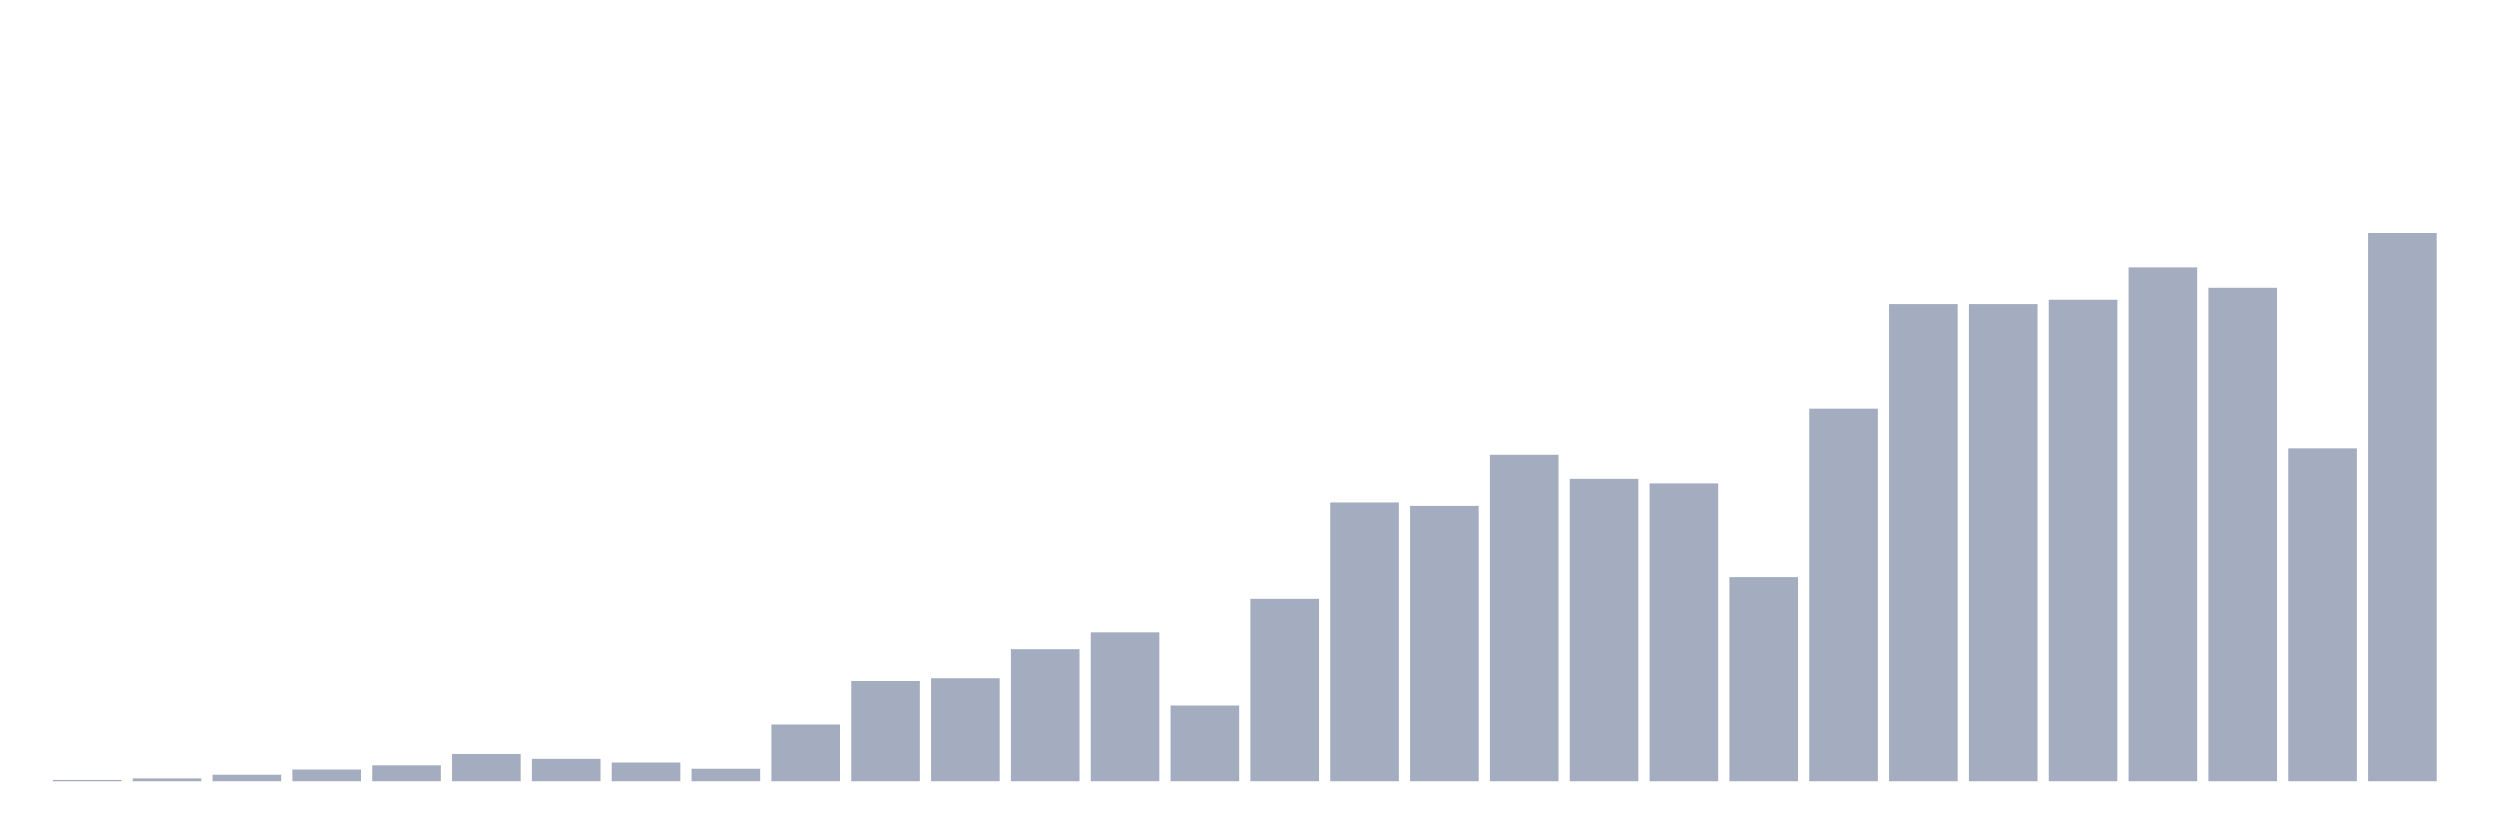
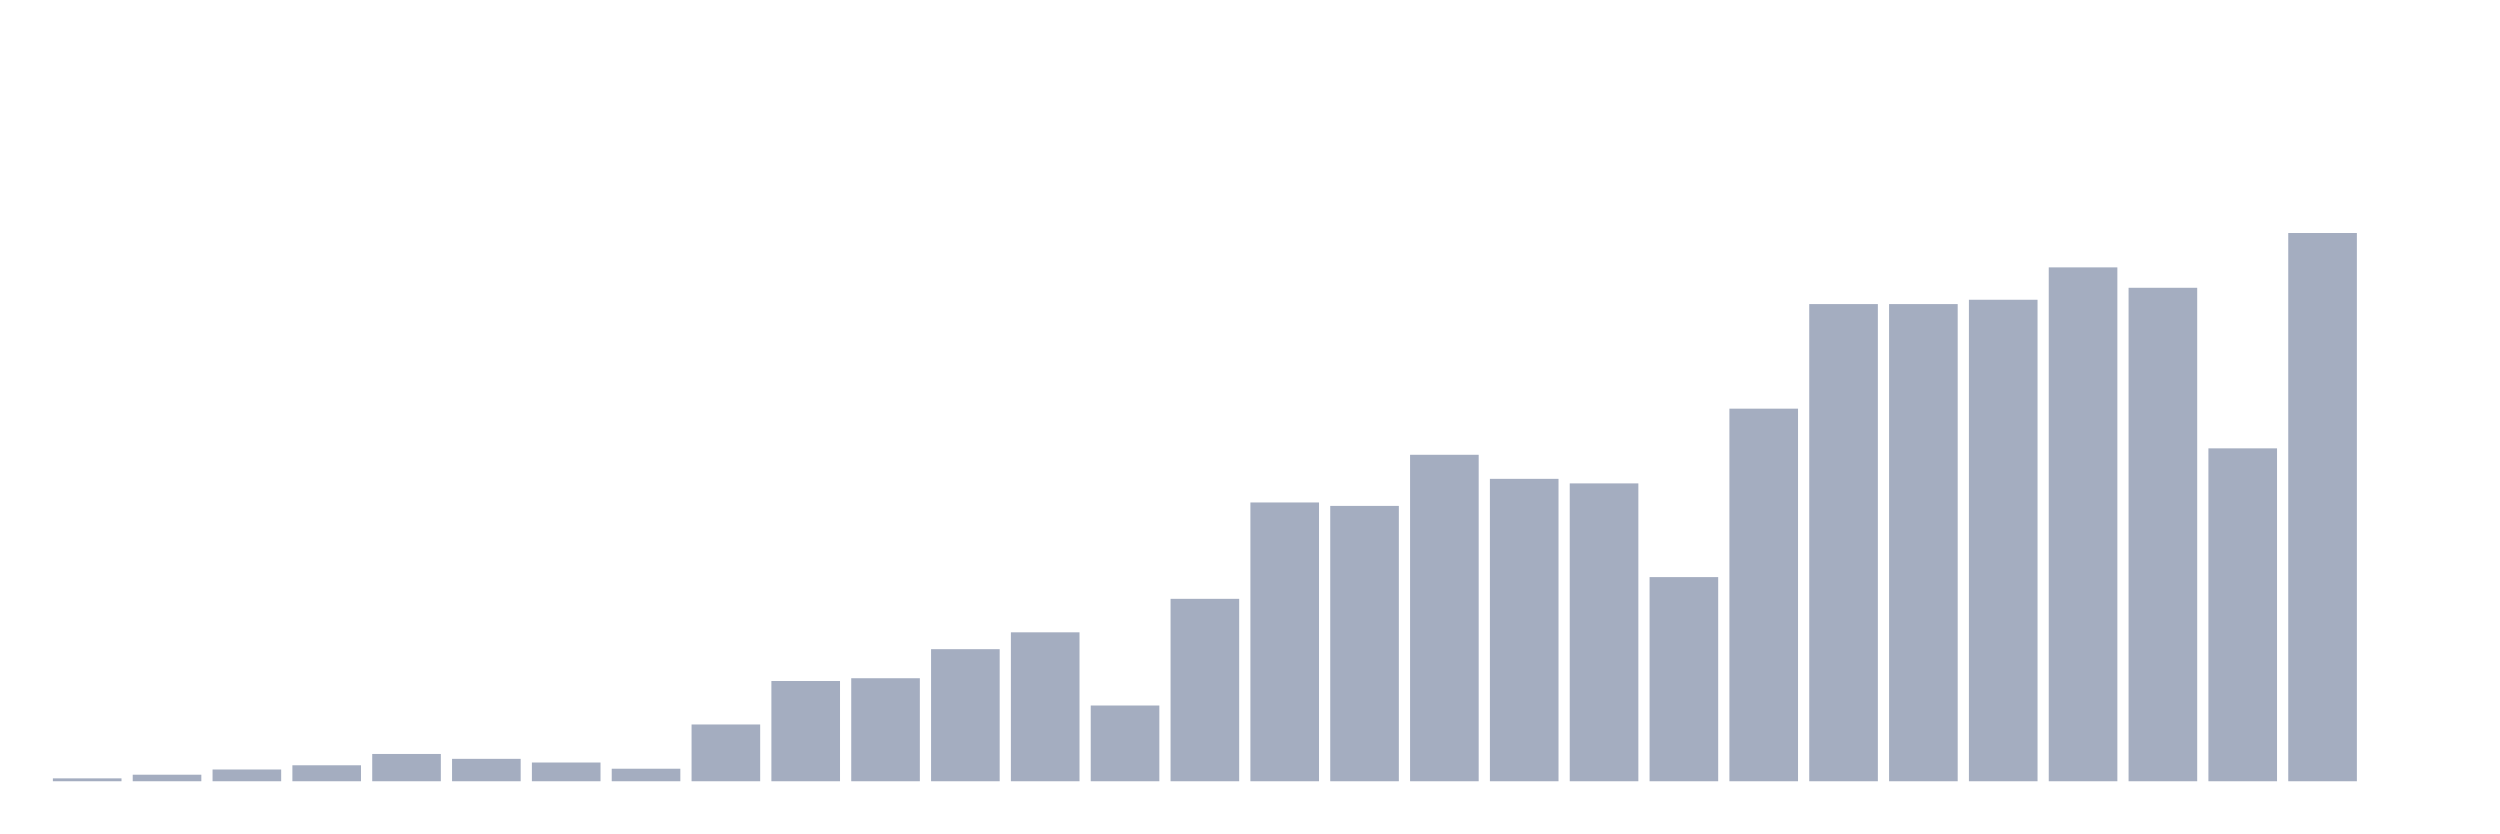
<svg xmlns="http://www.w3.org/2000/svg" viewBox="0 0 480 160">
  <g transform="translate(10,10)">
-     <rect class="bar" x="0.153" width="13.175" y="139.745" height="0.255" fill="rgb(164,173,192)" />
-     <rect class="bar" x="15.482" width="13.175" y="139.446" height="0.554" fill="rgb(164,173,192)" />
-     <rect class="bar" x="30.81" width="13.175" y="138.744" height="1.256" fill="rgb(164,173,192)" />
-     <rect class="bar" x="46.138" width="13.175" y="137.743" height="2.257" fill="rgb(164,173,192)" />
-     <rect class="bar" x="61.466" width="13.175" y="136.934" height="3.066" fill="rgb(164,173,192)" />
-     <rect class="bar" x="76.794" width="13.175" y="134.762" height="5.238" fill="rgb(164,173,192)" />
-     <rect class="bar" x="92.123" width="13.175" y="135.699" height="4.301" fill="rgb(164,173,192)" />
-     <rect class="bar" x="107.451" width="13.175" y="136.402" height="3.598" fill="rgb(164,173,192)" />
-     <rect class="bar" x="122.779" width="13.175" y="137.594" height="2.406" fill="rgb(164,173,192)" />
-     <rect class="bar" x="138.107" width="13.175" y="129.099" height="10.901" fill="rgb(164,173,192)" />
-     <rect class="bar" x="153.436" width="13.175" y="120.753" height="19.247" fill="rgb(164,173,192)" />
-     <rect class="bar" x="168.764" width="13.175" y="120.221" height="19.779" fill="rgb(164,173,192)" />
-     <rect class="bar" x="184.092" width="13.175" y="114.642" height="25.358" fill="rgb(164,173,192)" />
-     <rect class="bar" x="199.42" width="13.175" y="111.406" height="28.594" fill="rgb(164,173,192)" />
-     <rect class="bar" x="214.748" width="13.175" y="125.458" height="14.542" fill="rgb(164,173,192)" />
-     <rect class="bar" x="230.077" width="13.175" y="104.976" height="35.024" fill="rgb(164,173,192)" />
-     <rect class="bar" x="245.405" width="13.175" y="86.474" height="53.526" fill="rgb(164,173,192)" />
-     <rect class="bar" x="260.733" width="13.175" y="87.134" height="52.866" fill="rgb(164,173,192)" />
-     <rect class="bar" x="276.061" width="13.175" y="77.319" height="62.681" fill="rgb(164,173,192)" />
-     <rect class="bar" x="291.39" width="13.175" y="81.939" height="58.061" fill="rgb(164,173,192)" />
-     <rect class="bar" x="306.718" width="13.175" y="82.812" height="57.188" fill="rgb(164,173,192)" />
-     <rect class="bar" x="322.046" width="13.175" y="100.803" height="39.197" fill="rgb(164,173,192)" />
-     <rect class="bar" x="337.374" width="13.175" y="68.462" height="71.538" fill="rgb(164,173,192)" />
+     <rect class="bar" x="0.153" width="13.175" y="139.446" height="0.554" fill="rgb(164,173,192)" />
+     <rect class="bar" x="15.482" width="13.175" y="138.744" height="1.256" fill="rgb(164,173,192)" />
+     <rect class="bar" x="30.81" width="13.175" y="137.743" height="2.257" fill="rgb(164,173,192)" />
+     <rect class="bar" x="46.138" width="13.175" y="136.934" height="3.066" fill="rgb(164,173,192)" />
+     <rect class="bar" x="61.466" width="13.175" y="134.762" height="5.238" fill="rgb(164,173,192)" />
+     <rect class="bar" x="76.794" width="13.175" y="135.699" height="4.301" fill="rgb(164,173,192)" />
+     <rect class="bar" x="92.123" width="13.175" y="136.402" height="3.598" fill="rgb(164,173,192)" />
+     <rect class="bar" x="107.451" width="13.175" y="137.594" height="2.406" fill="rgb(164,173,192)" />
+     <rect class="bar" x="122.779" width="13.175" y="129.099" height="10.901" fill="rgb(164,173,192)" />
+     <rect class="bar" x="138.107" width="13.175" y="120.753" height="19.247" fill="rgb(164,173,192)" />
+     <rect class="bar" x="153.436" width="13.175" y="120.221" height="19.779" fill="rgb(164,173,192)" />
+     <rect class="bar" x="168.764" width="13.175" y="114.642" height="25.358" fill="rgb(164,173,192)" />
+     <rect class="bar" x="184.092" width="13.175" y="111.406" height="28.594" fill="rgb(164,173,192)" />
+     <rect class="bar" x="199.42" width="13.175" y="125.458" height="14.542" fill="rgb(164,173,192)" />
+     <rect class="bar" x="214.748" width="13.175" y="104.976" height="35.024" fill="rgb(164,173,192)" />
+     <rect class="bar" x="230.077" width="13.175" y="86.474" height="53.526" fill="rgb(164,173,192)" />
+     <rect class="bar" x="245.405" width="13.175" y="87.134" height="52.866" fill="rgb(164,173,192)" />
+     <rect class="bar" x="260.733" width="13.175" y="77.319" height="62.681" fill="rgb(164,173,192)" />
+     <rect class="bar" x="276.061" width="13.175" y="81.939" height="58.061" fill="rgb(164,173,192)" />
+     <rect class="bar" x="291.39" width="13.175" y="82.812" height="57.188" fill="rgb(164,173,192)" />
+     <rect class="bar" x="306.718" width="13.175" y="100.803" height="39.197" fill="rgb(164,173,192)" />
+     <rect class="bar" x="322.046" width="13.175" y="68.462" height="71.538" fill="rgb(164,173,192)" />
+     <rect class="bar" x="337.374" width="13.175" y="48.384" height="91.616" fill="rgb(164,173,192)" />
    <rect class="bar" x="352.702" width="13.175" y="48.384" height="91.616" fill="rgb(164,173,192)" />
-     <rect class="bar" x="368.031" width="13.175" y="48.384" height="91.616" fill="rgb(164,173,192)" />
-     <rect class="bar" x="383.359" width="13.175" y="47.554" height="92.446" fill="rgb(164,173,192)" />
-     <rect class="bar" x="398.687" width="13.175" y="41.337" height="98.663" fill="rgb(164,173,192)" />
-     <rect class="bar" x="414.015" width="13.175" y="45.255" height="94.745" fill="rgb(164,173,192)" />
-     <rect class="bar" x="429.344" width="13.175" y="76.084" height="63.916" fill="rgb(164,173,192)" />
-     <rect class="bar" x="444.672" width="13.175" y="34.737" height="105.263" fill="rgb(164,173,192)" />
+     <rect class="bar" x="368.031" width="13.175" y="47.554" height="92.446" fill="rgb(164,173,192)" />
+     <rect class="bar" x="383.359" width="13.175" y="41.337" height="98.663" fill="rgb(164,173,192)" />
+     <rect class="bar" x="398.687" width="13.175" y="45.255" height="94.745" fill="rgb(164,173,192)" />
+     <rect class="bar" x="414.015" width="13.175" y="76.084" height="63.916" fill="rgb(164,173,192)" />
+     <rect class="bar" x="429.344" width="13.175" y="34.737" height="105.263" fill="rgb(164,173,192)" />
+     <rect class="bar" x="444.672" width="13.175" y="140" height="0" fill="rgb(164,173,192)" />
  </g>
</svg>
